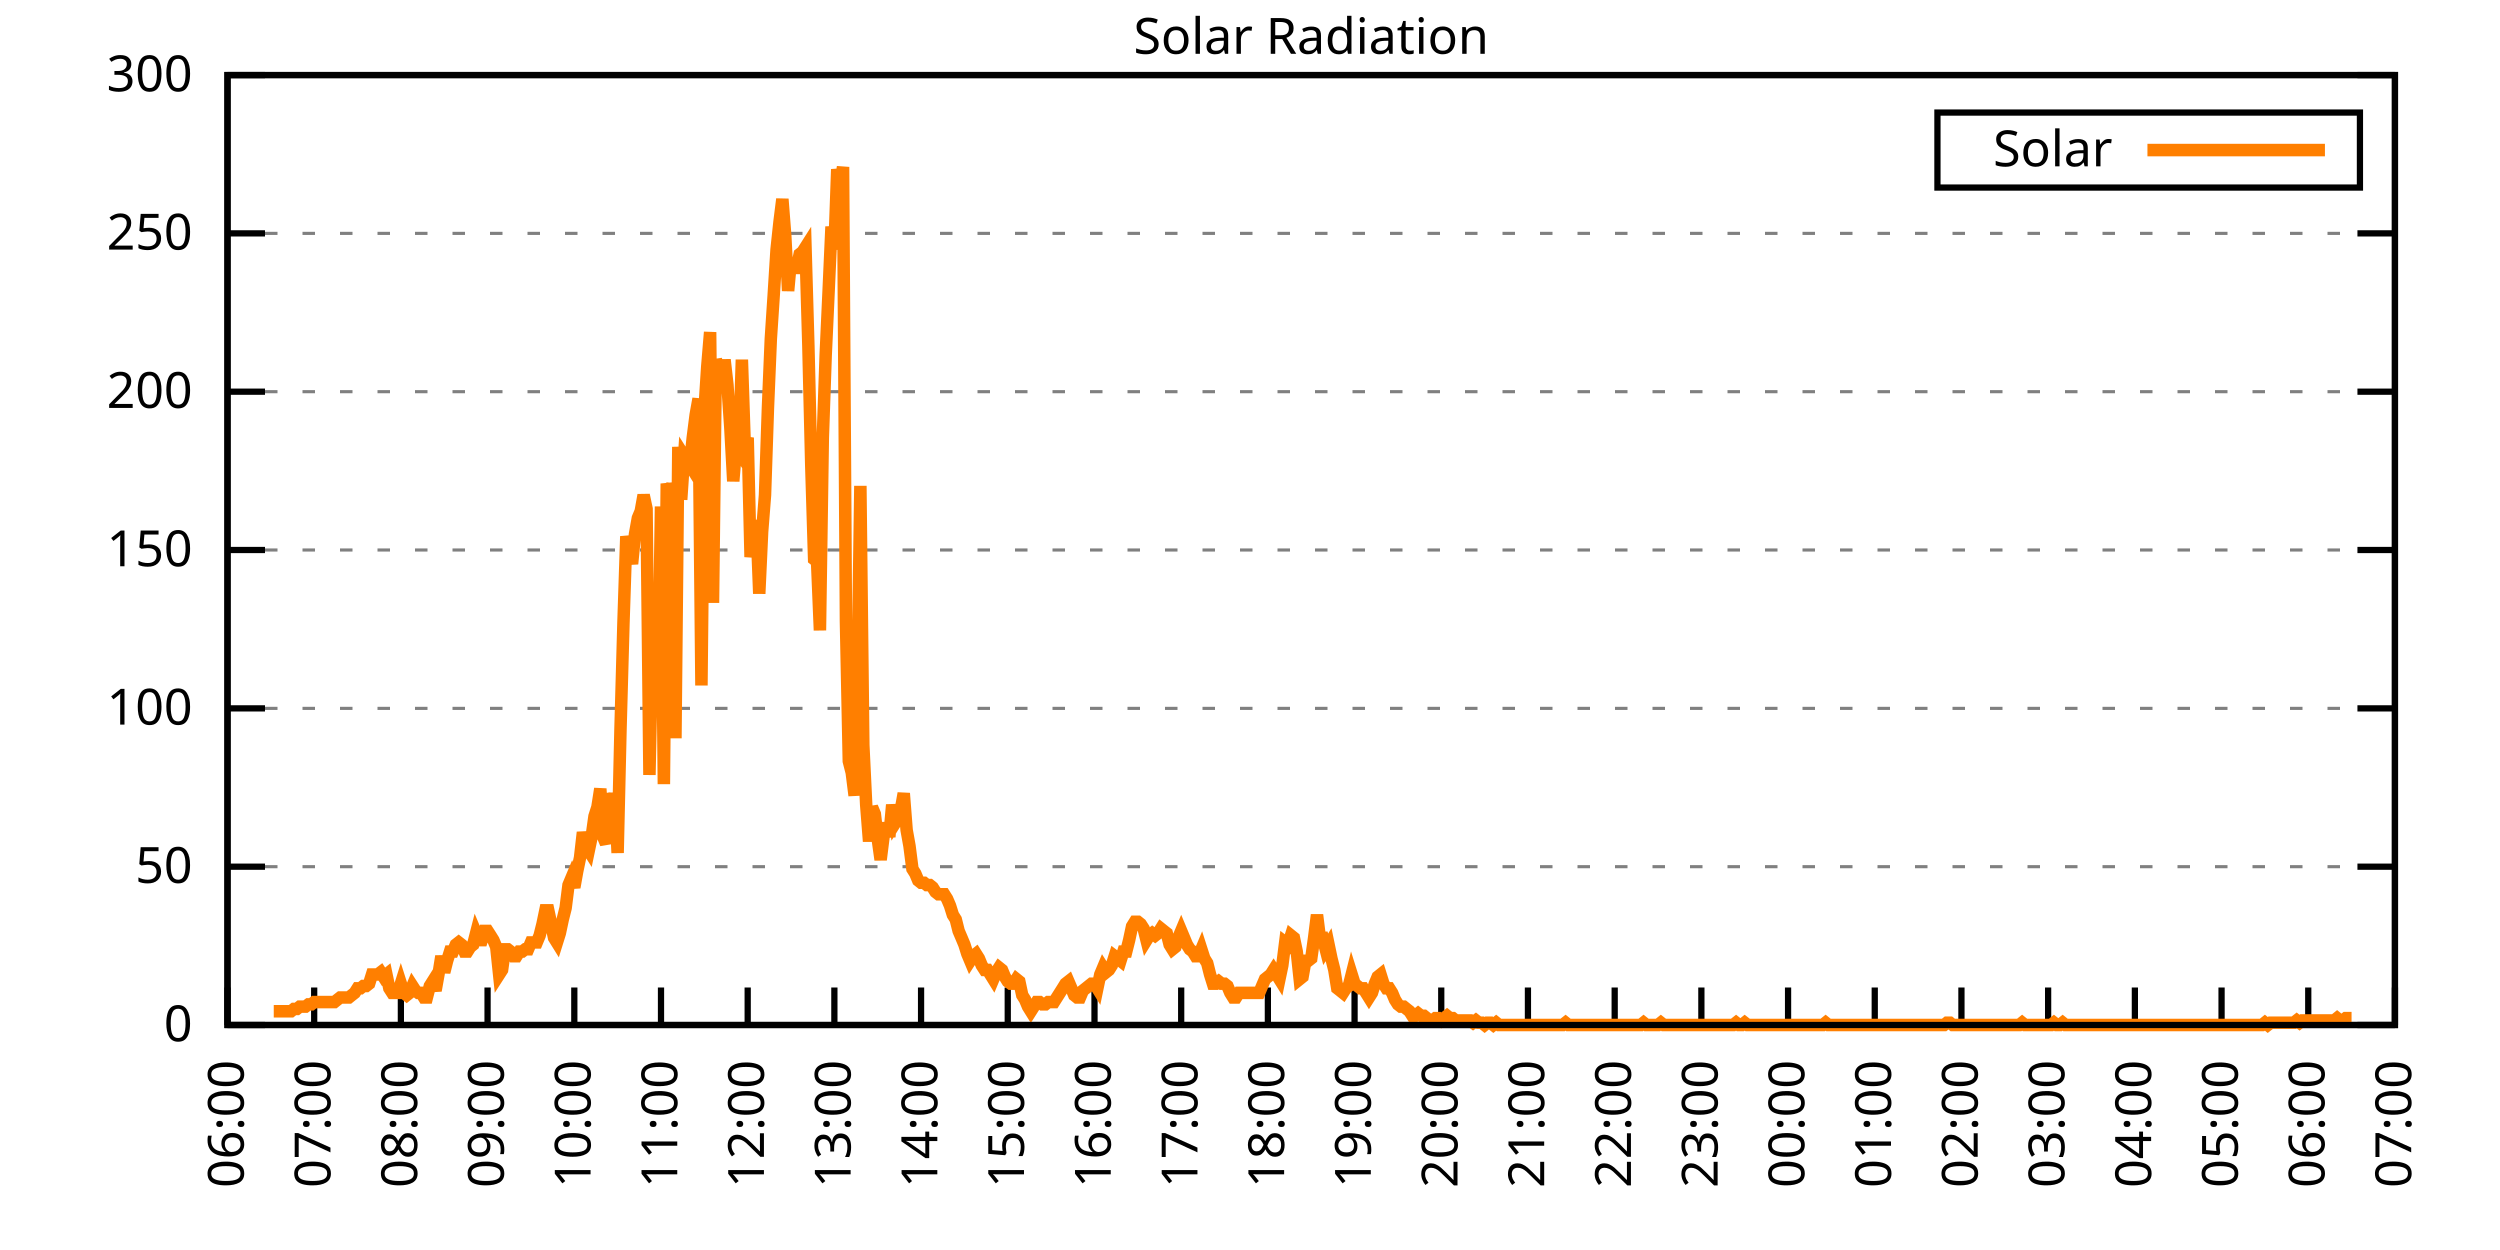
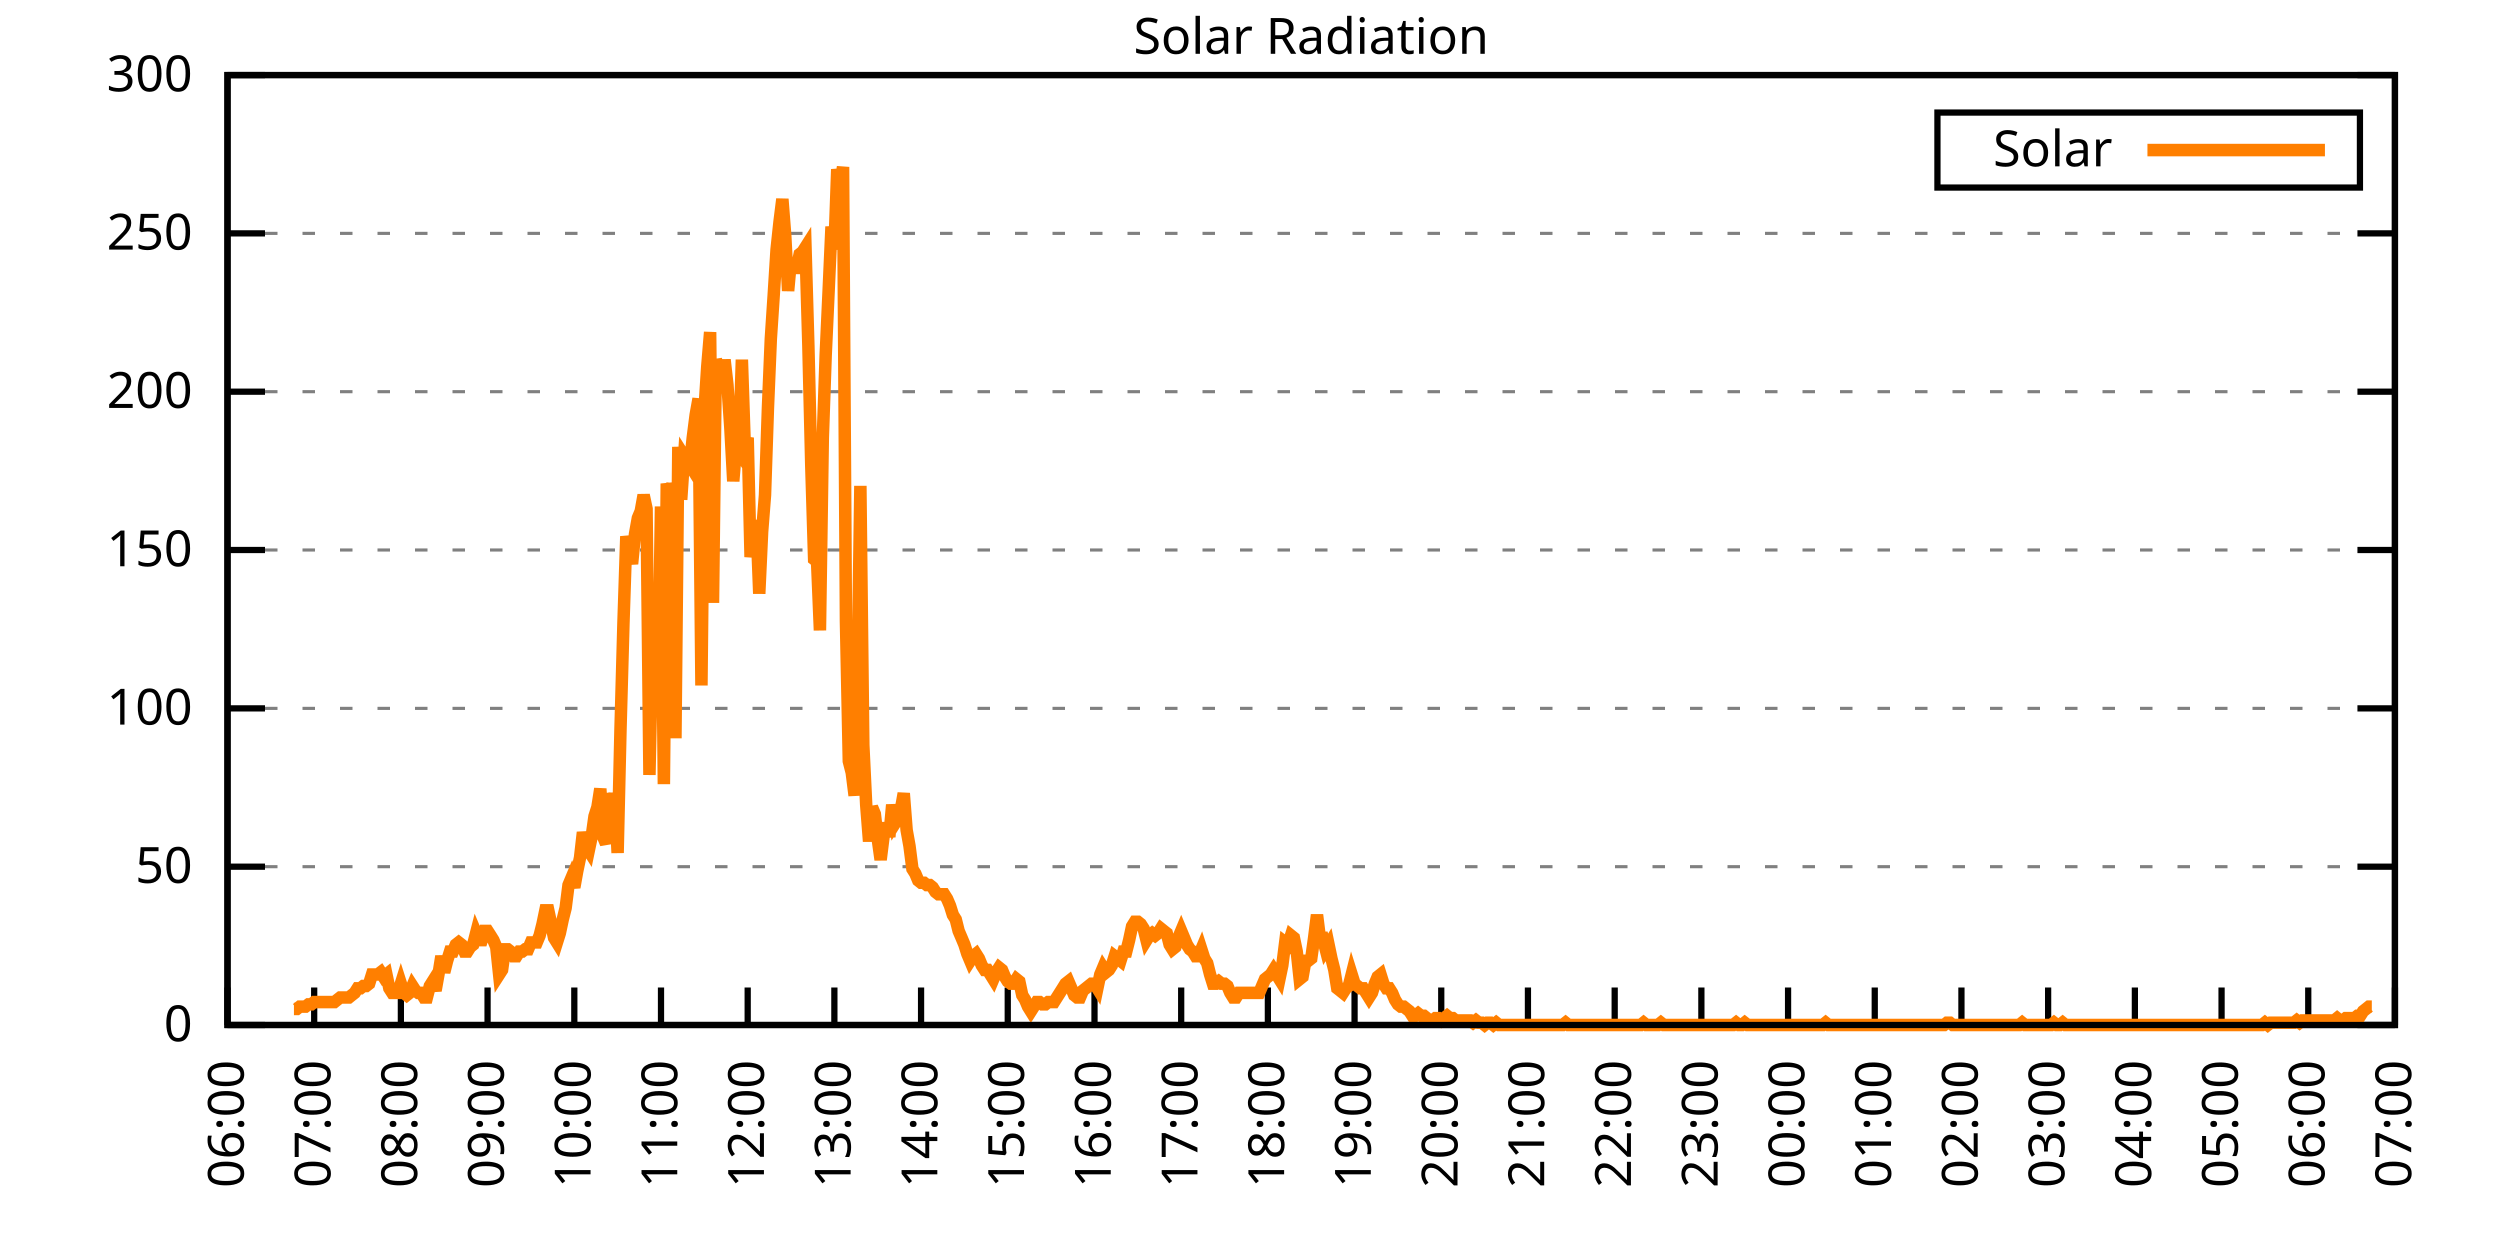
<svg xmlns="http://www.w3.org/2000/svg" xmlns:xlink="http://www.w3.org/1999/xlink" width="400" height="200" viewBox="0 0 400 200">
  <g id="gnuplot_canvas">
    <rect x="0" y="0" width="400" height="200" fill="none" />
    <defs>
      <circle id="gpDot" r="0.5" stroke-width="0.5" stroke="currentColor" />
      <path id="gpPt0" stroke-width="0.333" stroke="currentColor" d="M-1,0 h2 M0,-1 v2" />
      <path id="gpPt1" stroke-width="0.333" stroke="currentColor" d="M-1,-1 L1,1 M1,-1 L-1,1" />
      <path id="gpPt2" stroke-width="0.333" stroke="currentColor" d="M-1,0 L1,0 M0,-1 L0,1 M-1,-1 L1,1 M-1,1 L1,-1" />
      <rect id="gpPt3" stroke-width="0.333" stroke="currentColor" x="-1" y="-1" width="2" height="2" />
      <rect id="gpPt4" stroke-width="0.333" stroke="currentColor" fill="currentColor" x="-1" y="-1" width="2" height="2" />
      <circle id="gpPt5" stroke-width="0.333" stroke="currentColor" cx="0" cy="0" r="1" />
      <use xlink:href="#gpPt5" id="gpPt6" fill="currentColor" stroke="none" />
      <path id="gpPt7" stroke-width="0.333" stroke="currentColor" d="M0,-1.33 L-1.33,0.67 L1.33,0.67 z" />
      <use xlink:href="#gpPt7" id="gpPt8" fill="currentColor" stroke="none" />
      <use xlink:href="#gpPt7" id="gpPt9" stroke="currentColor" transform="rotate(180)" />
      <use xlink:href="#gpPt9" id="gpPt10" fill="currentColor" stroke="none" />
      <use xlink:href="#gpPt3" id="gpPt11" stroke="currentColor" transform="rotate(45)" />
      <use xlink:href="#gpPt11" id="gpPt12" fill="currentColor" stroke="none" />
      <path id="gpPt13" stroke-width="0.333" stroke="currentColor" d="M0,1.330 L1.265,0.411 L0.782,-1.067 L-0.782,-1.076 L-1.265,0.411 z" />
      <use xlink:href="#gpPt13" id="gpPt14" fill="currentColor" stroke="none" />
      <filter id="textbox" filterUnits="objectBoundingBox" x="0" y="0" height="1" width="1">
        <feFlood flood-color="white" flood-opacity="1" result="bgnd" />
        <feComposite in="SourceGraphic" in2="bgnd" operator="atop" />
      </filter>
      <filter id="greybox" filterUnits="objectBoundingBox" x="0" y="0" height="1" width="1">
        <feFlood flood-color="lightgrey" flood-opacity="1" result="grey" />
        <feComposite in="SourceGraphic" in2="grey" operator="atop" />
      </filter>
    </defs>
    <g fill="none" color="white" stroke="currentColor" stroke-width="1.00" stroke-linecap="butt" stroke-linejoin="miter">
</g>
    <g fill="none" color="black" stroke="currentColor" stroke-width="1.00" stroke-linecap="butt" stroke-linejoin="miter">
      <g stroke="none" shape-rendering="crispEdges">
        <polygon fill="rgb(255, 255, 255)" points="36.40,164.00 383.18,164.00 383.18,12.02 36.40,12.02 " />
      </g>
    </g>
    <g fill="none" color="black" stroke="currentColor" stroke-width="1.00" stroke-linecap="butt" stroke-linejoin="miter">
</g>
    <g fill="none" color="black" stroke="black" stroke-width="0.50" stroke-linecap="butt" stroke-linejoin="miter">
</g>
    <g fill="none" color="gray" stroke="currentColor" stroke-width="0.50" stroke-linecap="butt" stroke-linejoin="miter">
      <path stroke="gray" stroke-dasharray="2,4" class="gridline" d="M36.40,164.00 L383.19,164.00  " />
    </g>
    <g fill="none" color="gray" stroke="gray" stroke-width="1.00" stroke-linecap="butt" stroke-linejoin="miter">
</g>
    <g fill="none" color="black" stroke="currentColor" stroke-width="1.00" stroke-linecap="butt" stroke-linejoin="miter">
      <path stroke="black" d="M36.40,164.00 L42.40,164.00 M383.19,164.00 L377.19,164.00  " />
      <g transform="translate(30.80,166.60)" stroke="none" fill="black" font-family="Sans" font-size="8.00" text-anchor="end">
        <text>
          <tspan font-family="Sans"> 0</tspan>
        </text>
      </g>
    </g>
    <g fill="none" color="black" stroke="currentColor" stroke-width="1.00" stroke-linecap="butt" stroke-linejoin="miter">
</g>
    <g fill="none" color="black" stroke="black" stroke-width="0.50" stroke-linecap="butt" stroke-linejoin="miter">
</g>
    <g fill="none" color="gray" stroke="currentColor" stroke-width="0.50" stroke-linecap="butt" stroke-linejoin="miter">
      <path stroke="gray" stroke-dasharray="2,4" class="gridline" d="M36.40,138.67 L383.19,138.67  " />
    </g>
    <g fill="none" color="gray" stroke="gray" stroke-width="1.00" stroke-linecap="butt" stroke-linejoin="miter">
</g>
    <g fill="none" color="black" stroke="currentColor" stroke-width="1.00" stroke-linecap="butt" stroke-linejoin="miter">
      <path stroke="black" d="M36.40,138.67 L42.40,138.67 M383.19,138.67 L377.19,138.67  " />
      <g transform="translate(30.80,141.27)" stroke="none" fill="black" font-family="Sans" font-size="8.00" text-anchor="end">
        <text>
          <tspan font-family="Sans"> 50</tspan>
        </text>
      </g>
    </g>
    <g fill="none" color="black" stroke="currentColor" stroke-width="1.00" stroke-linecap="butt" stroke-linejoin="miter">
</g>
    <g fill="none" color="black" stroke="black" stroke-width="0.50" stroke-linecap="butt" stroke-linejoin="miter">
</g>
    <g fill="none" color="gray" stroke="currentColor" stroke-width="0.50" stroke-linecap="butt" stroke-linejoin="miter">
      <path stroke="gray" stroke-dasharray="2,4" class="gridline" d="M36.40,113.34 L383.19,113.34  " />
    </g>
    <g fill="none" color="gray" stroke="gray" stroke-width="1.00" stroke-linecap="butt" stroke-linejoin="miter">
</g>
    <g fill="none" color="black" stroke="currentColor" stroke-width="1.00" stroke-linecap="butt" stroke-linejoin="miter">
      <path stroke="black" d="M36.40,113.34 L42.40,113.34 M383.19,113.34 L377.19,113.34  " />
      <g transform="translate(30.80,115.94)" stroke="none" fill="black" font-family="Sans" font-size="8.00" text-anchor="end">
        <text>
          <tspan font-family="Sans"> 100</tspan>
        </text>
      </g>
    </g>
    <g fill="none" color="black" stroke="currentColor" stroke-width="1.00" stroke-linecap="butt" stroke-linejoin="miter">
</g>
    <g fill="none" color="black" stroke="black" stroke-width="0.50" stroke-linecap="butt" stroke-linejoin="miter">
</g>
    <g fill="none" color="gray" stroke="currentColor" stroke-width="0.50" stroke-linecap="butt" stroke-linejoin="miter">
      <path stroke="gray" stroke-dasharray="2,4" class="gridline" d="M36.40,88.00 L383.19,88.00  " />
    </g>
    <g fill="none" color="gray" stroke="gray" stroke-width="1.00" stroke-linecap="butt" stroke-linejoin="miter">
</g>
    <g fill="none" color="black" stroke="currentColor" stroke-width="1.00" stroke-linecap="butt" stroke-linejoin="miter">
      <path stroke="black" d="M36.40,88.00 L42.40,88.00 M383.19,88.00 L377.19,88.00  " />
      <g transform="translate(30.80,90.60)" stroke="none" fill="black" font-family="Sans" font-size="8.00" text-anchor="end">
        <text>
          <tspan font-family="Sans"> 150</tspan>
        </text>
      </g>
    </g>
    <g fill="none" color="black" stroke="currentColor" stroke-width="1.00" stroke-linecap="butt" stroke-linejoin="miter">
</g>
    <g fill="none" color="black" stroke="black" stroke-width="0.50" stroke-linecap="butt" stroke-linejoin="miter">
</g>
    <g fill="none" color="gray" stroke="currentColor" stroke-width="0.50" stroke-linecap="butt" stroke-linejoin="miter">
      <path stroke="gray" stroke-dasharray="2,4" class="gridline" d="M36.40,62.67 L383.19,62.67  " />
    </g>
    <g fill="none" color="gray" stroke="gray" stroke-width="1.00" stroke-linecap="butt" stroke-linejoin="miter">
</g>
    <g fill="none" color="black" stroke="currentColor" stroke-width="1.00" stroke-linecap="butt" stroke-linejoin="miter">
      <path stroke="black" d="M36.40,62.67 L42.40,62.67 M383.19,62.67 L377.19,62.67  " />
      <g transform="translate(30.80,65.27)" stroke="none" fill="black" font-family="Sans" font-size="8.00" text-anchor="end">
        <text>
          <tspan font-family="Sans"> 200</tspan>
        </text>
      </g>
    </g>
    <g fill="none" color="black" stroke="currentColor" stroke-width="1.00" stroke-linecap="butt" stroke-linejoin="miter">
</g>
    <g fill="none" color="black" stroke="black" stroke-width="0.50" stroke-linecap="butt" stroke-linejoin="miter">
</g>
    <g fill="none" color="gray" stroke="currentColor" stroke-width="0.50" stroke-linecap="butt" stroke-linejoin="miter">
      <path stroke="gray" stroke-dasharray="2,4" class="gridline" d="M36.40,37.34 L383.19,37.34  " />
    </g>
    <g fill="none" color="gray" stroke="gray" stroke-width="1.00" stroke-linecap="butt" stroke-linejoin="miter">
</g>
    <g fill="none" color="black" stroke="currentColor" stroke-width="1.00" stroke-linecap="butt" stroke-linejoin="miter">
      <path stroke="black" d="M36.40,37.34 L42.40,37.34 M383.19,37.34 L377.19,37.34  " />
      <g transform="translate(30.80,39.94)" stroke="none" fill="black" font-family="Sans" font-size="8.00" text-anchor="end">
        <text>
          <tspan font-family="Sans"> 250</tspan>
        </text>
      </g>
    </g>
    <g fill="none" color="black" stroke="currentColor" stroke-width="1.00" stroke-linecap="butt" stroke-linejoin="miter">
</g>
    <g fill="none" color="black" stroke="black" stroke-width="0.50" stroke-linecap="butt" stroke-linejoin="miter">
</g>
    <g fill="none" color="gray" stroke="currentColor" stroke-width="0.50" stroke-linecap="butt" stroke-linejoin="miter">
      <path stroke="gray" stroke-dasharray="2,4" class="gridline" d="M36.40,12.01 L383.19,12.01  " />
    </g>
    <g fill="none" color="gray" stroke="gray" stroke-width="1.00" stroke-linecap="butt" stroke-linejoin="miter">
</g>
    <g fill="none" color="black" stroke="currentColor" stroke-width="1.00" stroke-linecap="butt" stroke-linejoin="miter">
      <path stroke="black" d="M36.40,12.01 L42.40,12.01 M383.19,12.01 L377.19,12.01  " />
      <g transform="translate(30.80,14.61)" stroke="none" fill="black" font-family="Sans" font-size="8.00" text-anchor="end">
        <text>
          <tspan font-family="Sans"> 300</tspan>
        </text>
      </g>
    </g>
    <g fill="none" color="black" stroke="currentColor" stroke-width="1.00" stroke-linecap="butt" stroke-linejoin="miter">
      <path stroke="black" d="M36.40,164.00 L36.40,158.00  " />
      <g transform="translate(39.00,169.60) rotate(270.00)" stroke="none" fill="black" font-family="Sans" font-size="8.00" text-anchor="end">
        <text>
          <tspan font-family="Sans">06:00</tspan>
        </text>
      </g>
    </g>
    <g fill="none" color="black" stroke="currentColor" stroke-width="1.00" stroke-linecap="butt" stroke-linejoin="miter">
      <path stroke="black" d="M50.27,164.00 L50.27,158.00  " />
      <g transform="translate(52.87,169.60) rotate(270.00)" stroke="none" fill="black" font-family="Sans" font-size="8.00" text-anchor="end">
        <text>
          <tspan font-family="Sans">07:00</tspan>
        </text>
      </g>
    </g>
    <g fill="none" color="black" stroke="currentColor" stroke-width="1.00" stroke-linecap="butt" stroke-linejoin="miter">
      <path stroke="black" d="M64.14,164.00 L64.14,158.00  " />
      <g transform="translate(66.74,169.60) rotate(270.00)" stroke="none" fill="black" font-family="Sans" font-size="8.00" text-anchor="end">
        <text>
          <tspan font-family="Sans">08:00</tspan>
        </text>
      </g>
    </g>
    <g fill="none" color="black" stroke="currentColor" stroke-width="1.00" stroke-linecap="butt" stroke-linejoin="miter">
      <path stroke="black" d="M78.01,164.00 L78.01,158.00  " />
      <g transform="translate(80.61,169.60) rotate(270.00)" stroke="none" fill="black" font-family="Sans" font-size="8.00" text-anchor="end">
        <text>
          <tspan font-family="Sans">09:00</tspan>
        </text>
      </g>
    </g>
    <g fill="none" color="black" stroke="currentColor" stroke-width="1.00" stroke-linecap="butt" stroke-linejoin="miter">
      <path stroke="black" d="M91.89,164.00 L91.89,158.00  " />
      <g transform="translate(94.49,169.60) rotate(270.00)" stroke="none" fill="black" font-family="Sans" font-size="8.00" text-anchor="end">
        <text>
          <tspan font-family="Sans">10:00</tspan>
        </text>
      </g>
    </g>
    <g fill="none" color="black" stroke="currentColor" stroke-width="1.00" stroke-linecap="butt" stroke-linejoin="miter">
      <path stroke="black" d="M105.76,164.00 L105.76,158.00  " />
      <g transform="translate(108.36,169.60) rotate(270.00)" stroke="none" fill="black" font-family="Sans" font-size="8.00" text-anchor="end">
        <text>
          <tspan font-family="Sans">11:00</tspan>
        </text>
      </g>
    </g>
    <g fill="none" color="black" stroke="currentColor" stroke-width="1.00" stroke-linecap="butt" stroke-linejoin="miter">
      <path stroke="black" d="M119.63,164.00 L119.63,158.00  " />
      <g transform="translate(122.23,169.60) rotate(270.00)" stroke="none" fill="black" font-family="Sans" font-size="8.00" text-anchor="end">
        <text>
          <tspan font-family="Sans">12:00</tspan>
        </text>
      </g>
    </g>
    <g fill="none" color="black" stroke="currentColor" stroke-width="1.00" stroke-linecap="butt" stroke-linejoin="miter">
      <path stroke="black" d="M133.50,164.00 L133.50,158.00  " />
      <g transform="translate(136.10,169.60) rotate(270.00)" stroke="none" fill="black" font-family="Sans" font-size="8.00" text-anchor="end">
        <text>
          <tspan font-family="Sans">13:00</tspan>
        </text>
      </g>
    </g>
    <g fill="none" color="black" stroke="currentColor" stroke-width="1.00" stroke-linecap="butt" stroke-linejoin="miter">
      <path stroke="black" d="M147.37,164.00 L147.37,158.00  " />
      <g transform="translate(149.97,169.60) rotate(270.00)" stroke="none" fill="black" font-family="Sans" font-size="8.00" text-anchor="end">
        <text>
          <tspan font-family="Sans">14:00</tspan>
        </text>
      </g>
    </g>
    <g fill="none" color="black" stroke="currentColor" stroke-width="1.00" stroke-linecap="butt" stroke-linejoin="miter">
      <path stroke="black" d="M161.24,164.00 L161.24,158.00  " />
      <g transform="translate(163.84,169.60) rotate(270.00)" stroke="none" fill="black" font-family="Sans" font-size="8.00" text-anchor="end">
        <text>
          <tspan font-family="Sans">15:00</tspan>
        </text>
      </g>
    </g>
    <g fill="none" color="black" stroke="currentColor" stroke-width="1.00" stroke-linecap="butt" stroke-linejoin="miter">
      <path stroke="black" d="M175.12,164.00 L175.12,158.00  " />
      <g transform="translate(177.72,169.60) rotate(270.00)" stroke="none" fill="black" font-family="Sans" font-size="8.00" text-anchor="end">
        <text>
          <tspan font-family="Sans">16:00</tspan>
        </text>
      </g>
    </g>
    <g fill="none" color="black" stroke="currentColor" stroke-width="1.00" stroke-linecap="butt" stroke-linejoin="miter">
      <path stroke="black" d="M188.99,164.00 L188.99,158.00  " />
      <g transform="translate(191.59,169.60) rotate(270.00)" stroke="none" fill="black" font-family="Sans" font-size="8.00" text-anchor="end">
        <text>
          <tspan font-family="Sans">17:00</tspan>
        </text>
      </g>
    </g>
    <g fill="none" color="black" stroke="currentColor" stroke-width="1.00" stroke-linecap="butt" stroke-linejoin="miter">
      <path stroke="black" d="M202.86,164.00 L202.86,158.00  " />
      <g transform="translate(205.46,169.60) rotate(270.00)" stroke="none" fill="black" font-family="Sans" font-size="8.00" text-anchor="end">
        <text>
          <tspan font-family="Sans">18:00</tspan>
        </text>
      </g>
    </g>
    <g fill="none" color="black" stroke="currentColor" stroke-width="1.00" stroke-linecap="butt" stroke-linejoin="miter">
      <path stroke="black" d="M216.73,164.00 L216.73,158.00  " />
      <g transform="translate(219.33,169.60) rotate(270.00)" stroke="none" fill="black" font-family="Sans" font-size="8.00" text-anchor="end">
        <text>
          <tspan font-family="Sans">19:00</tspan>
        </text>
      </g>
    </g>
    <g fill="none" color="black" stroke="currentColor" stroke-width="1.00" stroke-linecap="butt" stroke-linejoin="miter">
      <path stroke="black" d="M230.60,164.00 L230.60,158.00  " />
      <g transform="translate(233.20,169.60) rotate(270.00)" stroke="none" fill="black" font-family="Sans" font-size="8.00" text-anchor="end">
        <text>
          <tspan font-family="Sans">20:00</tspan>
        </text>
      </g>
    </g>
    <g fill="none" color="black" stroke="currentColor" stroke-width="1.00" stroke-linecap="butt" stroke-linejoin="miter">
      <path stroke="black" d="M244.47,164.00 L244.47,158.00  " />
      <g transform="translate(247.07,169.60) rotate(270.00)" stroke="none" fill="black" font-family="Sans" font-size="8.00" text-anchor="end">
        <text>
          <tspan font-family="Sans">21:00</tspan>
        </text>
      </g>
    </g>
    <g fill="none" color="black" stroke="currentColor" stroke-width="1.00" stroke-linecap="butt" stroke-linejoin="miter">
      <path stroke="black" d="M258.35,164.00 L258.35,158.00  " />
      <g transform="translate(260.95,169.60) rotate(270.00)" stroke="none" fill="black" font-family="Sans" font-size="8.00" text-anchor="end">
        <text>
          <tspan font-family="Sans">22:00</tspan>
        </text>
      </g>
    </g>
    <g fill="none" color="black" stroke="currentColor" stroke-width="1.00" stroke-linecap="butt" stroke-linejoin="miter">
      <path stroke="black" d="M272.22,164.00 L272.22,158.00  " />
      <g transform="translate(274.82,169.60) rotate(270.00)" stroke="none" fill="black" font-family="Sans" font-size="8.00" text-anchor="end">
        <text>
          <tspan font-family="Sans">23:00</tspan>
        </text>
      </g>
    </g>
    <g fill="none" color="black" stroke="currentColor" stroke-width="1.00" stroke-linecap="butt" stroke-linejoin="miter">
      <path stroke="black" d="M286.09,164.00 L286.09,158.00  " />
      <g transform="translate(288.69,169.60) rotate(270.00)" stroke="none" fill="black" font-family="Sans" font-size="8.00" text-anchor="end">
        <text>
          <tspan font-family="Sans">00:00</tspan>
        </text>
      </g>
    </g>
    <g fill="none" color="black" stroke="currentColor" stroke-width="1.00" stroke-linecap="butt" stroke-linejoin="miter">
      <path stroke="black" d="M299.96,164.00 L299.96,158.00  " />
      <g transform="translate(302.56,169.60) rotate(270.00)" stroke="none" fill="black" font-family="Sans" font-size="8.00" text-anchor="end">
        <text>
          <tspan font-family="Sans">01:00</tspan>
        </text>
      </g>
    </g>
    <g fill="none" color="black" stroke="currentColor" stroke-width="1.00" stroke-linecap="butt" stroke-linejoin="miter">
      <path stroke="black" d="M313.83,164.00 L313.83,158.00  " />
      <g transform="translate(316.43,169.60) rotate(270.00)" stroke="none" fill="black" font-family="Sans" font-size="8.00" text-anchor="end">
        <text>
          <tspan font-family="Sans">02:00</tspan>
        </text>
      </g>
    </g>
    <g fill="none" color="black" stroke="currentColor" stroke-width="1.00" stroke-linecap="butt" stroke-linejoin="miter">
      <path stroke="black" d="M327.70,164.00 L327.70,158.00  " />
      <g transform="translate(330.30,169.60) rotate(270.00)" stroke="none" fill="black" font-family="Sans" font-size="8.00" text-anchor="end">
        <text>
          <tspan font-family="Sans">03:00</tspan>
        </text>
      </g>
    </g>
    <g fill="none" color="black" stroke="currentColor" stroke-width="1.00" stroke-linecap="butt" stroke-linejoin="miter">
      <path stroke="black" d="M341.58,164.00 L341.58,158.00  " />
      <g transform="translate(344.18,169.60) rotate(270.00)" stroke="none" fill="black" font-family="Sans" font-size="8.00" text-anchor="end">
        <text>
          <tspan font-family="Sans">04:00</tspan>
        </text>
      </g>
    </g>
    <g fill="none" color="black" stroke="currentColor" stroke-width="1.00" stroke-linecap="butt" stroke-linejoin="miter">
      <path stroke="black" d="M355.45,164.00 L355.45,158.00  " />
      <g transform="translate(358.05,169.60) rotate(270.00)" stroke="none" fill="black" font-family="Sans" font-size="8.00" text-anchor="end">
        <text>
          <tspan font-family="Sans">05:00</tspan>
        </text>
      </g>
    </g>
    <g fill="none" color="black" stroke="currentColor" stroke-width="1.00" stroke-linecap="butt" stroke-linejoin="miter">
      <path stroke="black" d="M369.32,164.00 L369.32,158.00  " />
      <g transform="translate(371.92,169.60) rotate(270.00)" stroke="none" fill="black" font-family="Sans" font-size="8.00" text-anchor="end">
        <text>
          <tspan font-family="Sans">06:00</tspan>
        </text>
      </g>
    </g>
    <g fill="none" color="black" stroke="currentColor" stroke-width="1.00" stroke-linecap="butt" stroke-linejoin="miter">
      <path stroke="black" d="M383.19,164.00 L383.19,158.00  " />
      <g transform="translate(385.79,169.60) rotate(270.00)" stroke="none" fill="black" font-family="Sans" font-size="8.00" text-anchor="end">
        <text>
          <tspan font-family="Sans">07:00</tspan>
        </text>
      </g>
    </g>
    <g fill="none" color="black" stroke="currentColor" stroke-width="1.00" stroke-linecap="butt" stroke-linejoin="miter">
</g>
    <g fill="none" color="black" stroke="currentColor" stroke-width="1.00" stroke-linecap="butt" stroke-linejoin="miter">
      <path stroke="black" d="M36.40,12.01 L36.40,164.00 L383.19,164.00 L383.19,12.01 L36.40,12.01 Z  " />
    </g>
    <g fill="none" color="black" stroke="currentColor" stroke-width="1.00" stroke-linecap="butt" stroke-linejoin="miter">
</g>
    <g fill="none" color="black" stroke="currentColor" stroke-width="1.00" stroke-linecap="butt" stroke-linejoin="miter">
      <path stroke="black" d="M309.99,30.01 L309.99,18.01 L377.59,18.01 L377.59,30.01 L309.99,30.01 Z  " />
    </g>
    <g id="Solar_Radiation_plot_1">
      <g fill="none" color="white" stroke="black" stroke-width="2.00" stroke-linecap="butt" stroke-linejoin="miter">
</g>
      <g fill="none" color="black" stroke="currentColor" stroke-width="2.00" stroke-linecap="butt" stroke-linejoin="miter">
        <g transform="translate(337.99,26.61)" stroke="none" fill="black" font-family="Sans" font-size="8.00" text-anchor="end">
          <text>
            <tspan font-family="Sans">Solar</tspan>
          </text>
        </g>
      </g>
      <g fill="none" color="black" stroke="currentColor" stroke-width="2.00" stroke-linecap="butt" stroke-linejoin="miter">
-         <path stroke="rgb(255, 127,   0)" d="M343.59,24.01 L371.99,24.01 M43.80,161.80 L44.26,161.80 L44.72,161.80 L45.19,161.80 L45.65,161.80 L46.11,161.80   L46.57,161.80 L47.03,161.43 L47.50,161.43 L47.96,161.06 L48.42,161.06 L48.88,161.06 L49.35,160.70 L49.81,160.70   L50.27,160.33 L50.73,160.33 L51.20,160.33 L51.66,160.33 L52.12,160.33 L52.58,160.33 L53.05,160.33 L53.51,160.33   L53.97,159.96 L54.43,159.60 L54.90,159.60 L55.36,159.60 L55.82,159.60 L56.28,159.23 L56.75,158.86 L57.21,158.13   L57.67,158.13 L58.13,157.76 L58.59,157.76 L59.06,157.39 L59.52,155.92 L59.98,155.92 L60.44,155.92 L60.91,155.56   L61.37,156.29 L61.83,155.92 L62.29,158.13 L62.76,158.86 L63.22,158.86 L63.68,158.86 L64.14,157.39 L64.61,158.86   L65.07,159.23 L65.53,158.86 L65.99,157.76 L66.46,158.49 L66.92,158.86 L67.38,158.86 L67.84,159.60 L68.30,159.60   L68.77,157.76 L69.23,157.03 L69.69,158.49 L70.15,155.92 L70.62,152.99 L71.08,155.56 L71.54,153.72 L72.00,152.25   L72.47,152.25 L72.93,151.15 L73.39,150.79 L73.85,151.15 L74.32,152.25 L74.78,152.25 L75.24,151.52 L75.70,151.15   L76.17,149.32 L76.63,150.42 L77.09,150.42 L77.55,148.95 L78.01,148.95 L78.48,149.68 L78.94,150.42 L79.40,151.52   L79.86,155.92 L80.33,155.19 L80.79,151.89 L81.25,151.89 L81.71,152.25 L82.18,152.99 L82.64,152.99 L83.10,152.25   L83.56,152.25 L84.03,151.89 L84.49,151.89 L84.95,150.79 L85.41,150.79 L85.88,150.79 L86.34,149.68 L86.80,147.85   L87.26,145.65 L87.72,145.65 L88.19,147.85 L88.65,150.05 L89.11,150.79 L89.57,149.32 L90.04,147.11 L90.50,145.28   L90.96,141.61 L91.42,140.51 L91.89,141.98 L92.35,139.41 L92.81,137.20 L93.27,133.17 L93.74,135.37 L94.20,136.10   L94.66,133.90 L95.12,130.60 L95.59,129.13 L96.05,126.19 L96.51,133.90 L96.97,135.00 L97.44,126.93 L97.90,129.86   L98.36,126.93 L98.82,136.47 L99.28,116.65 L99.75,99.76 L100.21,85.81 L100.67,88.02 L101.13,90.22 L101.60,85.45   L102.06,82.88 L102.52,81.78 L102.98,79.21 L103.45,81.41 L103.91,123.99 L104.37,102.33 L104.83,93.89 L105.30,111.88   L105.76,81.04 L106.22,125.46 L106.68,77.37 L107.15,79.57 L107.61,77.37 L108.07,118.12 L108.53,71.50 L108.99,79.94   L109.46,72.97 L109.92,73.70 L110.38,74.43 L110.84,70.03 L111.31,66.36 L111.77,63.79 L112.23,109.67 L112.69,65.99   L113.16,58.65 L113.62,53.14 L114.08,96.46 L114.54,57.55 L115.01,59.02 L115.47,62.69 L115.93,57.55 L116.39,61.59   L116.86,68.56 L117.32,77.00 L117.78,71.50 L118.24,72.23 L118.70,57.55 L119.17,71.50 L119.63,70.03 L120.09,89.12   L120.55,86.18 L121.02,83.24 L121.48,94.99 L121.94,85.08 L122.40,79.21 L122.87,65.26 L123.33,54.24 L123.79,47.27   L124.25,39.93 L124.72,35.52 L125.18,31.85 L125.64,37.73 L126.10,46.54 L126.57,41.40 L127.03,42.87 L127.49,42.87   L127.95,40.66 L128.41,40.30 L128.88,39.56 L129.34,55.35 L129.80,74.43 L130.26,89.48 L130.73,89.85 L131.19,100.86   L131.65,70.03 L132.11,56.81 L132.58,46.54 L133.04,36.26 L133.50,39.93 L133.96,27.08 L134.43,29.65 L134.89,26.71   L135.35,99.39 L135.81,121.79 L136.28,123.62 L136.74,127.29 L137.20,109.67 L137.66,77.74 L138.13,119.22 L138.59,128.76   L139.05,134.63 L139.51,129.13 L139.97,130.23 L140.44,134.27 L140.90,137.57 L141.36,133.90 L141.82,131.70 L142.29,133.90   L142.75,128.76 L143.21,131.70 L143.67,130.96 L144.14,129.49 L144.60,126.93 L145.06,132.80 L145.52,135.37 L145.99,139.04   L146.45,139.77 L146.91,140.87 L147.37,141.24 L147.84,141.24 L148.30,141.61 L148.76,141.61 L149.22,141.98 L149.68,142.71   L150.15,143.08 L150.61,143.08 L151.07,143.08 L151.53,143.81 L152.00,144.91 L152.46,146.38 L152.92,147.11 L153.38,148.95   L153.85,150.05 L154.31,151.15 L154.77,152.62 L155.23,153.72 L155.70,152.99 L156.16,152.62 L156.62,153.35 L157.08,154.46   L157.55,155.19 L158.01,155.19 L158.47,155.92 L158.93,156.66 L159.39,155.56 L159.86,154.82 L160.32,155.19 L160.78,156.29   L161.24,157.03 L161.71,157.39 L162.17,157.39 L162.63,156.66 L163.09,157.03 L163.56,159.23 L164.02,159.96 L164.48,161.06   L164.94,161.80 L165.41,161.06 L165.87,160.33 L166.33,160.33 L166.79,160.70 L167.26,160.70 L167.72,160.33 L168.18,160.33   L168.64,160.33 L169.10,159.60 L169.57,158.86 L170.03,158.13 L170.49,157.39 L170.95,157.03 L171.42,158.13 L171.88,159.23   L172.34,159.60 L172.80,159.60 L173.27,158.49 L173.73,158.13 L174.19,157.76 L174.65,157.39 L175.12,157.39 L175.58,158.13   L176.04,155.92 L176.50,154.82 L176.97,155.56 L177.43,155.19 L177.89,154.46 L178.35,152.99 L178.82,153.35 L179.28,153.72   L179.74,152.25 L180.20,152.25 L180.66,150.42 L181.13,148.22 L181.59,147.48 L182.05,147.48 L182.51,147.85 L182.98,148.58   L183.44,150.42 L183.90,149.68 L184.36,149.32 L184.83,149.68 L185.29,149.32 L185.75,148.58 L186.21,148.95 L186.68,149.32   L187.14,151.15 L187.60,151.89 L188.06,151.52 L188.53,150.05 L188.99,148.95 L189.45,150.05 L189.91,151.15 L190.37,151.89   L190.84,152.25 L191.30,152.99 L191.76,152.99 L192.22,151.89 L192.69,153.35 L193.15,154.09 L193.61,155.92 L194.07,157.39   L194.54,157.39 L195.00,157.03 L195.46,157.39 L195.92,157.39 L196.39,157.76 L196.85,158.86 L197.31,159.60 L197.77,159.60   L198.24,158.86 L198.70,158.86 L199.16,158.86 L199.62,158.86 L200.08,158.86 L200.55,158.86 L201.01,158.86 L201.47,158.86   L201.93,157.76 L202.40,156.66 L202.86,156.29 L203.32,155.92 L203.78,155.19 L204.25,155.92 L204.71,156.66 L205.17,154.46   L205.63,150.79 L206.10,151.15 L206.56,149.68 L207.02,150.05 L207.48,152.25 L207.95,156.66 L208.41,156.29 L208.87,153.72   L209.33,153.72 L209.80,153.35 L210.26,150.05 L210.72,146.38 L211.18,150.05 L211.64,150.05 L212.11,151.89 L212.57,151.15   L213.03,153.35 L213.49,155.19 L213.96,158.13 L214.42,158.49 L214.88,158.86 L215.34,158.13 L215.81,157.76 L216.27,155.92   L216.73,157.39 L217.19,157.76 L217.66,158.13 L218.12,158.13 L218.58,158.86 L219.04,159.60 L219.51,158.86 L219.97,157.39   L220.43,156.29 L220.89,155.92 L221.35,157.39 L221.82,158.13 L222.28,158.13 L222.74,158.86 L223.20,159.96 L223.67,160.70   L224.13,161.06 L224.59,161.06 L225.05,161.43 L225.52,161.80 L225.98,162.53 L226.44,162.53 L226.90,162.16 L227.37,162.53   L227.83,162.53 L228.29,162.90 L228.75,163.27 L229.22,163.27 L229.68,162.90 L230.14,162.90 L230.60,163.27 L231.06,162.90   L231.53,162.53 L231.99,162.90 L232.45,162.90 L232.91,163.27 L233.38,163.27 L233.84,163.27 L234.30,163.27 L234.76,163.27   L235.23,163.27 L235.69,163.63 L236.15,163.27 L236.61,163.63 L237.08,163.63 L237.54,164.00 L238.00,163.63 L238.46,163.63   L238.93,164.00 L239.39,163.63 L239.85,164.00 L240.31,164.00 L240.77,164.00 L241.24,164.00 L241.70,164.00 L242.16,164.00   L242.62,164.00 L243.09,164.00 L243.55,164.00 L244.01,164.00 L244.47,164.00 L244.94,164.00 L245.40,164.00 L245.86,164.00   L246.32,164.00 L246.79,164.00 L247.25,164.00 L247.71,164.00 L248.17,164.00 L248.64,164.00 L249.10,164.00 L249.56,164.00   L250.02,164.00 L250.49,163.63 L250.95,164.00 L251.41,164.00 L251.87,164.00 L252.33,164.00 L252.80,164.00 L253.26,164.00   L253.72,164.00 L254.18,164.00 L254.65,164.00 L255.11,164.00 L255.57,164.00 L256.03,164.00 L256.50,164.00 L256.96,164.00   L257.42,164.00 L257.88,164.00 L258.35,164.00 L258.81,164.00 L259.27,164.00 L259.73,164.00 L260.20,164.00 L260.66,164.00   L261.12,164.00 L261.58,164.00 L262.04,164.00 L262.51,164.00 L262.97,163.63 L263.43,164.00 L263.89,164.00 L264.36,164.00   L264.82,164.00 L265.28,164.00 L265.74,163.63 L266.21,164.00 L266.67,164.00 L267.13,164.00 L267.59,164.00 L268.06,164.00   L268.52,164.00 L268.98,164.00 L269.44,164.00 L269.91,164.00 L270.37,164.00 L270.83,164.00 L271.29,164.00 L271.75,164.00   L272.22,164.00 L272.68,164.00 L273.14,164.00 L273.60,164.00 L274.07,164.00 L274.53,164.00 L274.99,164.00 L275.45,164.00   L275.92,164.00 L276.38,164.00 L276.84,164.00 L277.30,164.00 L277.77,163.63 L278.23,164.00 L278.69,164.00 L279.15,163.63   L279.62,164.00 L280.08,164.00 L280.54,164.00 L281.00,164.00 L281.46,164.00 L281.93,164.00 L282.39,164.00 L282.85,164.00   L283.31,164.00 L283.78,164.00 L284.24,164.00 L284.70,164.00 L285.16,164.00 L285.63,164.00 L286.09,164.00 L286.55,164.00   L287.01,164.00 L287.48,164.00 L287.94,164.00 L288.40,164.00 L288.86,164.00 L289.33,164.00 L289.79,164.00 L290.25,164.00   L290.71,164.00 L291.18,164.00 L291.64,164.00 L292.10,163.63 L292.56,164.00 L293.02,164.00 L293.49,164.00 L293.95,164.00   L294.41,164.00 L294.87,164.00 L295.34,164.00 L295.80,164.00 L296.26,164.00 L296.72,164.00 L297.19,164.00 L297.65,164.00   L298.11,164.00 L298.57,164.00 L299.04,164.00 L299.50,164.00 L299.96,164.00 L300.42,164.00 L300.89,164.00 L301.35,164.00   L301.81,164.00 L302.27,164.00 L302.73,164.00 L303.20,164.00 L303.66,164.00 L304.12,164.00 L304.58,164.00 L305.05,164.00   L305.51,164.00 L305.97,164.00 L306.43,164.00 L306.90,164.00 L307.36,164.00 L307.82,164.00 L308.28,164.00 L308.75,164.00   L309.21,164.00 L309.67,164.00 L310.13,164.00 L310.60,164.00 L311.06,164.00 L311.52,163.63 L311.98,163.63 L312.44,164.00   L312.91,164.00 L313.37,164.00 L313.83,164.00 L314.29,164.00 L314.76,164.00 L315.22,164.00 L315.68,164.00 L316.14,164.00   L316.61,164.00 L317.07,164.00 L317.53,164.00 L317.99,164.00 L318.46,164.00 L318.92,164.00 L319.38,164.00 L319.84,164.00   L320.31,164.00 L320.77,164.00 L321.23,164.00 L321.69,164.00 L322.15,164.00 L322.62,164.00 L323.08,164.00 L323.54,163.63   L324.00,164.00 L324.47,164.00 L324.93,164.00 L325.39,164.00 L325.85,164.00 L326.32,164.00 L326.78,164.00 L327.24,164.00   L327.70,164.00 L328.17,164.00 L328.63,163.63 L329.09,164.00 L329.55,164.00 L330.02,163.63 L330.48,164.00 L330.94,164.00   L331.40,164.00 L331.87,164.00 L332.33,164.00 L332.79,164.00 L333.25,164.00 L333.71,164.00 L334.18,164.00 L334.64,164.00   L335.10,164.00 L335.56,164.00 L336.03,164.00 L336.49,164.00 L336.95,164.00 L337.41,164.00 L337.88,164.00 L338.34,164.00   L338.80,164.00 L339.26,164.00 L339.73,164.00 L340.19,164.00 L340.65,164.00 L341.11,164.00 L341.58,164.00 L342.04,164.00   L342.50,164.00 L342.96,164.00 L343.42,164.00 L343.89,164.00 L344.35,164.00 L344.81,164.00 L345.27,164.00 L345.74,164.00   L346.20,164.00 L346.66,164.00 L347.12,164.00 L347.59,164.00 L348.05,164.00 L348.51,164.00 L348.97,164.00 L349.44,164.00   L349.90,164.00 L350.36,164.00 L350.82,164.00 L351.29,164.00 L351.75,164.00 L352.21,164.00 L352.67,164.00 L353.13,164.00   L353.60,164.00 L354.06,164.00 L354.52,164.00 L354.98,164.00 L355.45,164.00 L355.91,164.00 L356.37,164.00 L356.83,164.00   L357.30,164.00 L357.76,164.00 L358.22,164.00 L358.68,164.00 L359.15,164.00 L359.61,164.00 L360.07,164.00 L360.53,164.00   L361.00,164.00 L361.46,164.00 L361.92,164.00 L362.38,163.63 L362.84,164.00 L363.31,163.63 L363.77,163.63 L364.23,163.63   L364.69,163.63 L365.16,163.63 L365.62,163.63 L366.08,163.63 L366.54,163.63 L367.01,163.63 L367.47,163.27 L367.93,163.63   L368.39,163.27 L368.86,163.27 L369.32,163.27 L369.78,163.27 L370.24,163.27 L370.71,163.27 L371.17,163.27 L371.63,163.27   L372.09,163.27 L372.56,163.27 L373.02,163.27 L373.48,163.27 L373.94,162.90 L374.40,163.27 L374.87,163.27 L375.33,162.90   L375.79,162.90 L376.25,162.90  " />
+         <path stroke="rgb(255, 127,   0)" d="M343.59,24.01 L371.99,24.01 M47.03,161.43 L47.50,161.43 L47.96,161.06 L48.42,161.06 L48.88,161.06 L49.35,160.70   L49.81,160.70 L50.27,160.33 L50.73,160.33 L51.20,160.33 L51.66,160.33 L52.12,160.33 L52.58,160.33 L53.05,160.33   L53.51,160.33 L53.97,159.96 L54.43,159.60 L54.90,159.60 L55.36,159.60 L55.82,159.60 L56.28,159.23 L56.75,158.86   L57.21,158.13 L57.67,158.13 L58.13,157.76 L58.59,157.76 L59.06,157.39 L59.52,155.92 L59.98,155.92 L60.44,155.92   L60.91,155.56 L61.37,156.29 L61.83,155.92 L62.29,158.13 L62.76,158.86 L63.22,158.86 L63.68,158.86 L64.14,157.39   L64.61,158.86 L65.07,159.23 L65.53,158.86 L65.99,157.76 L66.46,158.49 L66.92,158.86 L67.38,158.86 L67.84,159.60   L68.30,159.60 L68.77,157.76 L69.23,157.03 L69.69,158.49 L70.15,155.92 L70.62,152.99 L71.08,155.56 L71.54,153.72   L72.00,152.25 L72.47,152.25 L72.93,151.15 L73.39,150.79 L73.85,151.15 L74.32,152.25 L74.78,152.25 L75.24,151.52   L75.70,151.15 L76.17,149.32 L76.63,150.42 L77.09,150.42 L77.55,148.95 L78.01,148.95 L78.48,149.68 L78.94,150.42   L79.40,151.52 L79.86,155.92 L80.33,155.19 L80.79,151.89 L81.25,151.89 L81.71,152.25 L82.18,152.99 L82.64,152.99   L83.10,152.25 L83.56,152.25 L84.03,151.89 L84.49,151.89 L84.95,150.79 L85.41,150.79 L85.88,150.79 L86.34,149.68   L86.80,147.85 L87.26,145.65 L87.72,145.65 L88.19,147.85 L88.65,150.05 L89.11,150.79 L89.57,149.32 L90.04,147.11   L90.50,145.28 L90.96,141.61 L91.42,140.51 L91.89,141.98 L92.35,139.41 L92.81,137.20 L93.27,133.17 L93.74,135.37   L94.20,136.10 L94.66,133.90 L95.12,130.60 L95.59,129.13 L96.05,126.19 L96.51,133.90 L96.97,135.00 L97.44,126.93   L97.90,129.86 L98.36,126.93 L98.82,136.47 L99.28,116.65 L99.75,99.76 L100.21,85.81 L100.67,88.02 L101.13,90.22   L101.60,85.45 L102.06,82.88 L102.52,81.78 L102.98,79.21 L103.45,81.41 L103.91,123.99 L104.37,102.33 L104.83,93.89   L105.30,111.88 L105.76,81.04 L106.22,125.46 L106.68,77.37 L107.15,79.57 L107.61,77.37 L108.07,118.12 L108.53,71.50   L108.99,79.94 L109.46,72.97 L109.92,73.70 L110.38,74.43 L110.84,70.03 L111.31,66.36 L111.77,63.79 L112.23,109.67   L112.69,65.99 L113.16,58.65 L113.62,53.14 L114.08,96.46 L114.54,57.55 L115.01,59.02 L115.47,62.69 L115.93,57.55   L116.39,61.59 L116.86,68.56 L117.32,77.00 L117.78,71.50 L118.24,72.23 L118.70,57.55 L119.17,71.50 L119.63,70.03   L120.09,89.12 L120.55,86.18 L121.02,83.24 L121.48,94.99 L121.94,85.08 L122.40,79.21 L122.87,65.26 L123.33,54.24   L123.79,47.27 L124.25,39.93 L124.72,35.52 L125.18,31.85 L125.64,37.73 L126.10,46.54 L126.57,41.40 L127.03,42.87   L127.49,42.87 L127.95,40.66 L128.41,40.30 L128.88,39.56 L129.34,55.35 L129.80,74.43 L130.26,89.48 L130.73,89.85   L131.19,100.86 L131.65,70.03 L132.11,56.81 L132.58,46.54 L133.04,36.26 L133.50,39.93 L133.96,27.08 L134.43,29.65   L134.89,26.71 L135.35,99.39 L135.81,121.79 L136.28,123.62 L136.74,127.29 L137.20,109.67 L137.66,77.74 L138.13,119.22   L138.59,128.76 L139.05,134.63 L139.51,129.13 L139.97,130.23 L140.44,134.27 L140.90,137.57 L141.36,133.90 L141.82,131.70   L142.29,133.90 L142.75,128.76 L143.21,131.70 L143.67,130.96 L144.14,129.49 L144.60,126.93 L145.06,132.80 L145.52,135.37   L145.99,139.04 L146.45,139.77 L146.91,140.87 L147.37,141.24 L147.84,141.24 L148.30,141.61 L148.76,141.61 L149.22,141.98   L149.68,142.71 L150.15,143.08 L150.61,143.08 L151.07,143.08 L151.53,143.81 L152.00,144.91 L152.46,146.38 L152.92,147.11   L153.38,148.95 L153.85,150.05 L154.31,151.15 L154.77,152.62 L155.23,153.72 L155.70,152.99 L156.16,152.62 L156.62,153.35   L157.08,154.46 L157.55,155.19 L158.01,155.19 L158.47,155.92 L158.93,156.66 L159.39,155.56 L159.86,154.82 L160.32,155.19   L160.78,156.29 L161.24,157.03 L161.71,157.39 L162.17,157.39 L162.63,156.66 L163.09,157.03 L163.56,159.23 L164.02,159.96   L164.48,161.06 L164.94,161.80 L165.41,161.06 L165.87,160.33 L166.33,160.33 L166.79,160.70 L167.26,160.70 L167.72,160.33   L168.18,160.33 L168.64,160.33 L169.10,159.60 L169.57,158.86 L170.03,158.13 L170.49,157.39 L170.95,157.03 L171.42,158.13   L171.88,159.23 L172.34,159.60 L172.80,159.60 L173.27,158.49 L173.73,158.13 L174.19,157.76 L174.65,157.39 L175.12,157.39   L175.58,158.13 L176.04,155.92 L176.50,154.82 L176.97,155.56 L177.43,155.19 L177.89,154.46 L178.35,152.99 L178.82,153.35   L179.28,153.72 L179.74,152.25 L180.20,152.25 L180.66,150.42 L181.13,148.22 L181.59,147.48 L182.05,147.48 L182.51,147.85   L182.98,148.58 L183.44,150.42 L183.90,149.68 L184.36,149.32 L184.83,149.68 L185.29,149.32 L185.75,148.58 L186.21,148.95   L186.68,149.32 L187.14,151.15 L187.60,151.89 L188.06,151.52 L188.53,150.05 L188.99,148.95 L189.45,150.05 L189.91,151.15   L190.37,151.89 L190.84,152.25 L191.30,152.99 L191.76,152.99 L192.22,151.89 L192.69,153.35 L193.15,154.09 L193.61,155.92   L194.07,157.39 L194.54,157.39 L195.00,157.03 L195.46,157.39 L195.92,157.39 L196.39,157.76 L196.85,158.86 L197.31,159.60   L197.77,159.60 L198.24,158.86 L198.70,158.86 L199.16,158.86 L199.62,158.86 L200.08,158.86 L200.55,158.86 L201.01,158.86   L201.47,158.86 L201.93,157.76 L202.40,156.66 L202.86,156.29 L203.32,155.92 L203.78,155.19 L204.25,155.92 L204.71,156.66   L205.17,154.46 L205.63,150.79 L206.10,151.15 L206.56,149.68 L207.02,150.05 L207.48,152.25 L207.95,156.66 L208.41,156.29   L208.87,153.72 L209.33,153.72 L209.80,153.35 L210.26,150.05 L210.72,146.38 L211.18,150.05 L211.64,150.05 L212.11,151.89   L212.57,151.15 L213.03,153.35 L213.49,155.19 L213.96,158.13 L214.42,158.49 L214.88,158.86 L215.34,158.13 L215.81,157.76   L216.27,155.92 L216.73,157.39 L217.19,157.76 L217.66,158.13 L218.12,158.13 L218.58,158.86 L219.04,159.60 L219.51,158.86   L219.97,157.39 L220.43,156.29 L220.89,155.92 L221.35,157.39 L221.82,158.13 L222.28,158.13 L222.74,158.86 L223.20,159.96   L223.67,160.70 L224.13,161.06 L224.59,161.06 L225.05,161.43 L225.52,161.80 L225.98,162.53 L226.44,162.53 L226.90,162.16   L227.37,162.53 L227.83,162.53 L228.29,162.90 L228.75,163.27 L229.22,163.27 L229.68,162.90 L230.14,162.90 L230.60,163.27   L231.06,162.90 L231.53,162.53 L231.99,162.90 L232.45,162.90 L232.91,163.27 L233.38,163.27 L233.84,163.27 L234.30,163.27   L234.76,163.27 L235.23,163.27 L235.69,163.63 L236.15,163.27 L236.61,163.63 L237.08,163.63 L237.54,164.00 L238.00,163.63   L238.46,163.63 L238.93,164.00 L239.39,163.63 L239.85,164.00 L240.31,164.00 L240.77,164.00 L241.24,164.00 L241.70,164.00   L242.16,164.00 L242.62,164.00 L243.09,164.00 L243.55,164.00 L244.01,164.00 L244.47,164.00 L244.94,164.00 L245.40,164.00   L245.86,164.00 L246.32,164.00 L246.79,164.00 L247.25,164.00 L247.71,164.00 L248.17,164.00 L248.64,164.00 L249.10,164.00   L249.56,164.00 L250.02,164.00 L250.49,163.63 L250.95,164.00 L251.41,164.00 L251.87,164.00 L252.33,164.00 L252.80,164.00   L253.26,164.00 L253.72,164.00 L254.18,164.00 L254.65,164.00 L255.11,164.00 L255.57,164.00 L256.03,164.00 L256.50,164.00   L256.96,164.00 L257.42,164.00 L257.88,164.00 L258.35,164.00 L258.81,164.00 L259.27,164.00 L259.73,164.00 L260.20,164.00   L260.66,164.00 L261.12,164.00 L261.58,164.00 L262.04,164.00 L262.51,164.00 L262.97,163.63 L263.43,164.00 L263.89,164.00   L264.36,164.00 L264.82,164.00 L265.28,164.00 L265.74,163.63 L266.21,164.00 L266.67,164.00 L267.13,164.00 L267.59,164.00   L268.06,164.00 L268.52,164.00 L268.98,164.00 L269.44,164.00 L269.91,164.00 L270.37,164.00 L270.83,164.00 L271.29,164.00   L271.75,164.00 L272.22,164.00 L272.68,164.00 L273.14,164.00 L273.60,164.00 L274.07,164.00 L274.53,164.00 L274.99,164.00   L275.45,164.00 L275.92,164.00 L276.38,164.00 L276.84,164.00 L277.30,164.00 L277.77,163.63 L278.23,164.00 L278.69,164.00   L279.15,163.63 L279.62,164.00 L280.08,164.00 L280.54,164.00 L281.00,164.00 L281.46,164.00 L281.93,164.00 L282.39,164.00   L282.85,164.00 L283.31,164.00 L283.78,164.00 L284.24,164.00 L284.70,164.00 L285.16,164.00 L285.63,164.00 L286.09,164.00   L286.55,164.00 L287.01,164.00 L287.48,164.00 L287.94,164.00 L288.40,164.00 L288.86,164.00 L289.33,164.00 L289.79,164.00   L290.25,164.00 L290.71,164.00 L291.18,164.00 L291.64,164.00 L292.10,163.63 L292.56,164.00 L293.02,164.00 L293.49,164.00   L293.95,164.00 L294.41,164.00 L294.87,164.00 L295.34,164.00 L295.80,164.00 L296.26,164.00 L296.72,164.00 L297.19,164.00   L297.65,164.00 L298.11,164.00 L298.57,164.00 L299.04,164.00 L299.50,164.00 L299.96,164.00 L300.42,164.00 L300.89,164.00   L301.35,164.00 L301.81,164.00 L302.27,164.00 L302.73,164.00 L303.20,164.00 L303.66,164.00 L304.12,164.00 L304.58,164.00   L305.05,164.00 L305.51,164.00 L305.97,164.00 L306.43,164.00 L306.90,164.00 L307.36,164.00 L307.82,164.00 L308.28,164.00   L308.75,164.00 L309.21,164.00 L309.67,164.00 L310.13,164.00 L310.60,164.00 L311.06,164.00 L311.52,163.63 L311.98,163.63   L312.44,164.00 L312.91,164.00 L313.37,164.00 L313.83,164.00 L314.29,164.00 L314.76,164.00 L315.22,164.00 L315.68,164.00   L316.14,164.00 L316.61,164.00 L317.07,164.00 L317.53,164.00 L317.99,164.00 L318.46,164.00 L318.92,164.00 L319.38,164.00   L319.84,164.00 L320.31,164.00 L320.77,164.00 L321.23,164.00 L321.69,164.00 L322.15,164.00 L322.62,164.00 L323.08,164.00   L323.54,163.63 L324.00,164.00 L324.47,164.00 L324.93,164.00 L325.39,164.00 L325.85,164.00 L326.32,164.00 L326.78,164.00   L327.24,164.00 L327.70,164.00 L328.17,164.00 L328.63,163.63 L329.09,164.00 L329.55,164.00 L330.02,163.63 L330.48,164.00   L330.94,164.00 L331.40,164.00 L331.87,164.00 L332.33,164.00 L332.79,164.00 L333.25,164.00 L333.71,164.00 L334.18,164.00   L334.64,164.00 L335.10,164.00 L335.56,164.00 L336.03,164.00 L336.49,164.00 L336.95,164.00 L337.41,164.00 L337.88,164.00   L338.34,164.00 L338.80,164.00 L339.26,164.00 L339.73,164.00 L340.19,164.00 L340.65,164.00 L341.11,164.00 L341.58,164.00   L342.04,164.00 L342.50,164.00 L342.96,164.00 L343.42,164.00 L343.89,164.00 L344.35,164.00 L344.81,164.00 L345.27,164.00   L345.74,164.00 L346.20,164.00 L346.66,164.00 L347.12,164.00 L347.59,164.00 L348.05,164.00 L348.51,164.00 L348.97,164.00   L349.44,164.00 L349.90,164.00 L350.36,164.00 L350.82,164.00 L351.29,164.00 L351.75,164.00 L352.21,164.00 L352.67,164.00   L353.13,164.00 L353.60,164.00 L354.06,164.00 L354.52,164.00 L354.98,164.00 L355.45,164.00 L355.91,164.00 L356.37,164.00   L356.83,164.00 L357.30,164.00 L357.76,164.00 L358.22,164.00 L358.68,164.00 L359.15,164.00 L359.61,164.00 L360.07,164.00   L360.53,164.00 L361.00,164.00 L361.46,164.00 L361.92,164.00 L362.38,163.63 L362.84,164.00 L363.31,163.63 L363.77,163.63   L364.23,163.63 L364.69,163.63 L365.16,163.63 L365.62,163.63 L366.08,163.63 L366.54,163.63 L367.01,163.63 L367.47,163.27   L367.93,163.63 L368.39,163.27 L368.86,163.27 L369.32,163.27 L369.78,163.27 L370.24,163.27 L370.71,163.27 L371.17,163.27   L371.63,163.27 L372.09,163.27 L372.56,163.27 L373.02,163.27 L373.48,163.27 L373.94,162.90 L374.40,163.27 L374.87,163.27   L375.33,162.90 L375.79,162.90 L376.25,162.90 L376.72,162.90 L377.18,162.53 L377.64,162.53 L378.10,161.80 L378.57,161.43   L379.03,161.06 L379.49,161.06  " />
      </g>
    </g>
    <g fill="none" color="black" stroke="currentColor" stroke-width="2.00" stroke-linecap="butt" stroke-linejoin="miter">
</g>
    <g fill="none" color="black" stroke="black" stroke-width="1.00" stroke-linecap="butt" stroke-linejoin="miter">
</g>
    <g fill="none" color="black" stroke="currentColor" stroke-width="1.00" stroke-linecap="butt" stroke-linejoin="miter">
      <path stroke="black" d="M36.40,12.01 L36.40,164.00 L383.19,164.00 L383.19,12.01 L36.40,12.01 Z  " />
      <g transform="translate(6.80,88.01) rotate(270.00)" stroke="none" fill="black" font-family="Sans" font-size="8.00" text-anchor="middle">
        <text />
      </g>
    </g>
    <g fill="none" color="black" stroke="currentColor" stroke-width="1.00" stroke-linecap="butt" stroke-linejoin="miter">
</g>
    <g fill="none" color="black" stroke="currentColor" stroke-width="1.00" stroke-linecap="butt" stroke-linejoin="miter">
      <g transform="translate(209.79,8.61)" stroke="none" fill="black" font-family="Sans" font-size="8.00" text-anchor="middle">
        <text>
          <tspan font-family="Sans">Solar Radiation</tspan>
        </text>
      </g>
    </g>
    <g fill="none" color="black" stroke="currentColor" stroke-width="1.00" stroke-linecap="butt" stroke-linejoin="miter">
</g>
  </g>
</svg>
